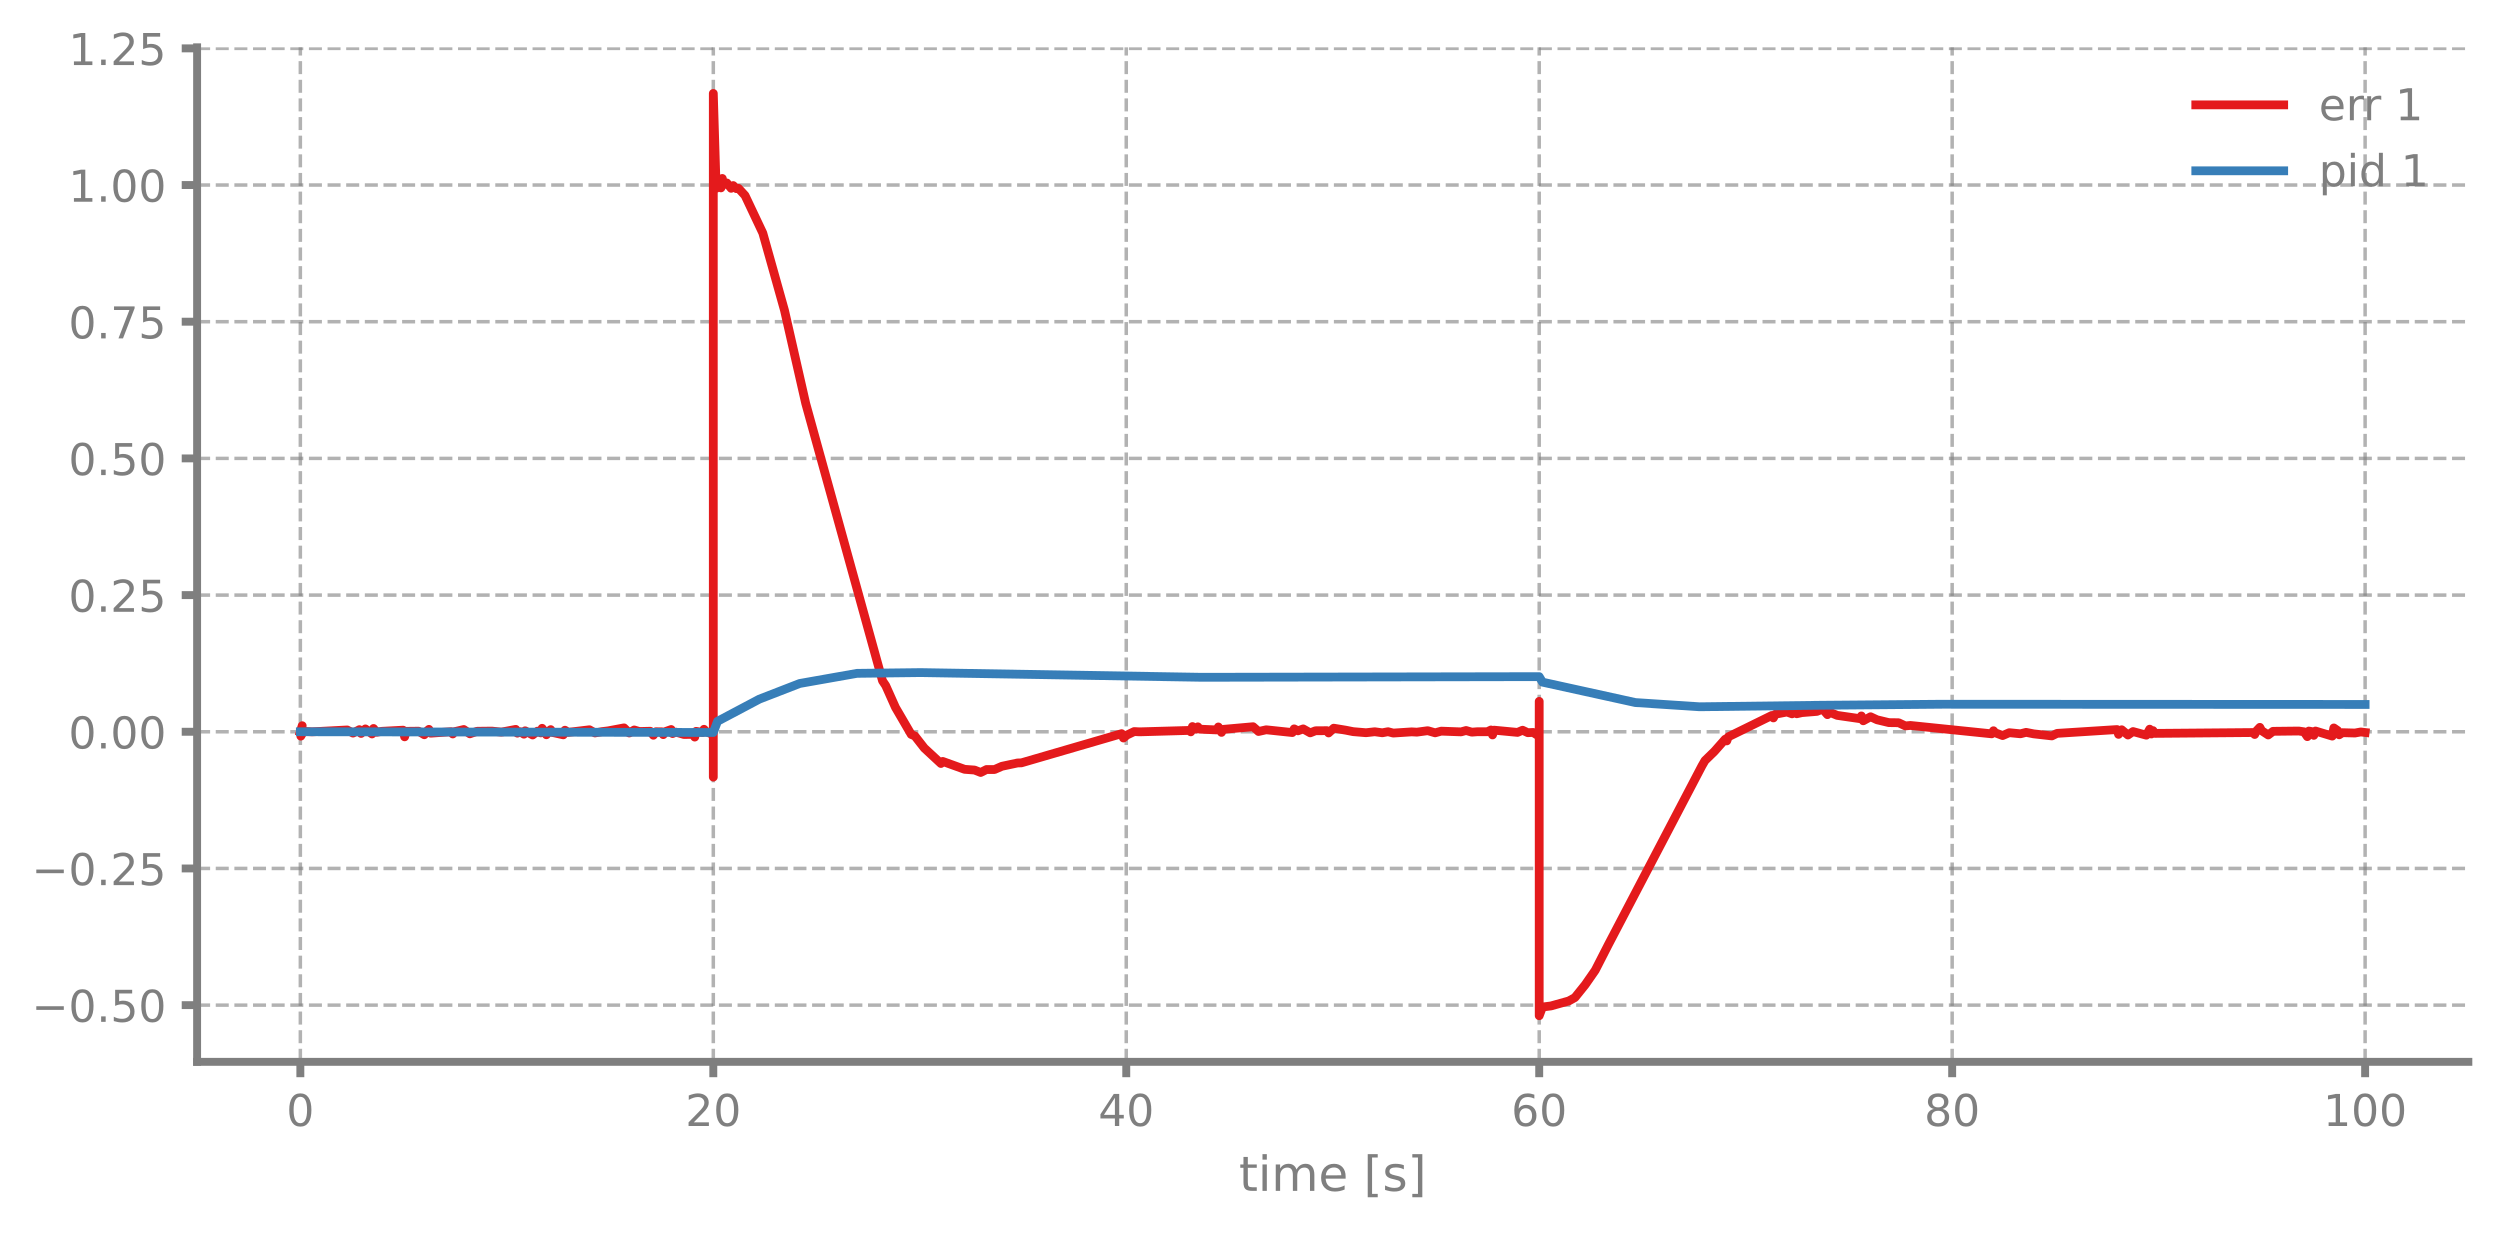
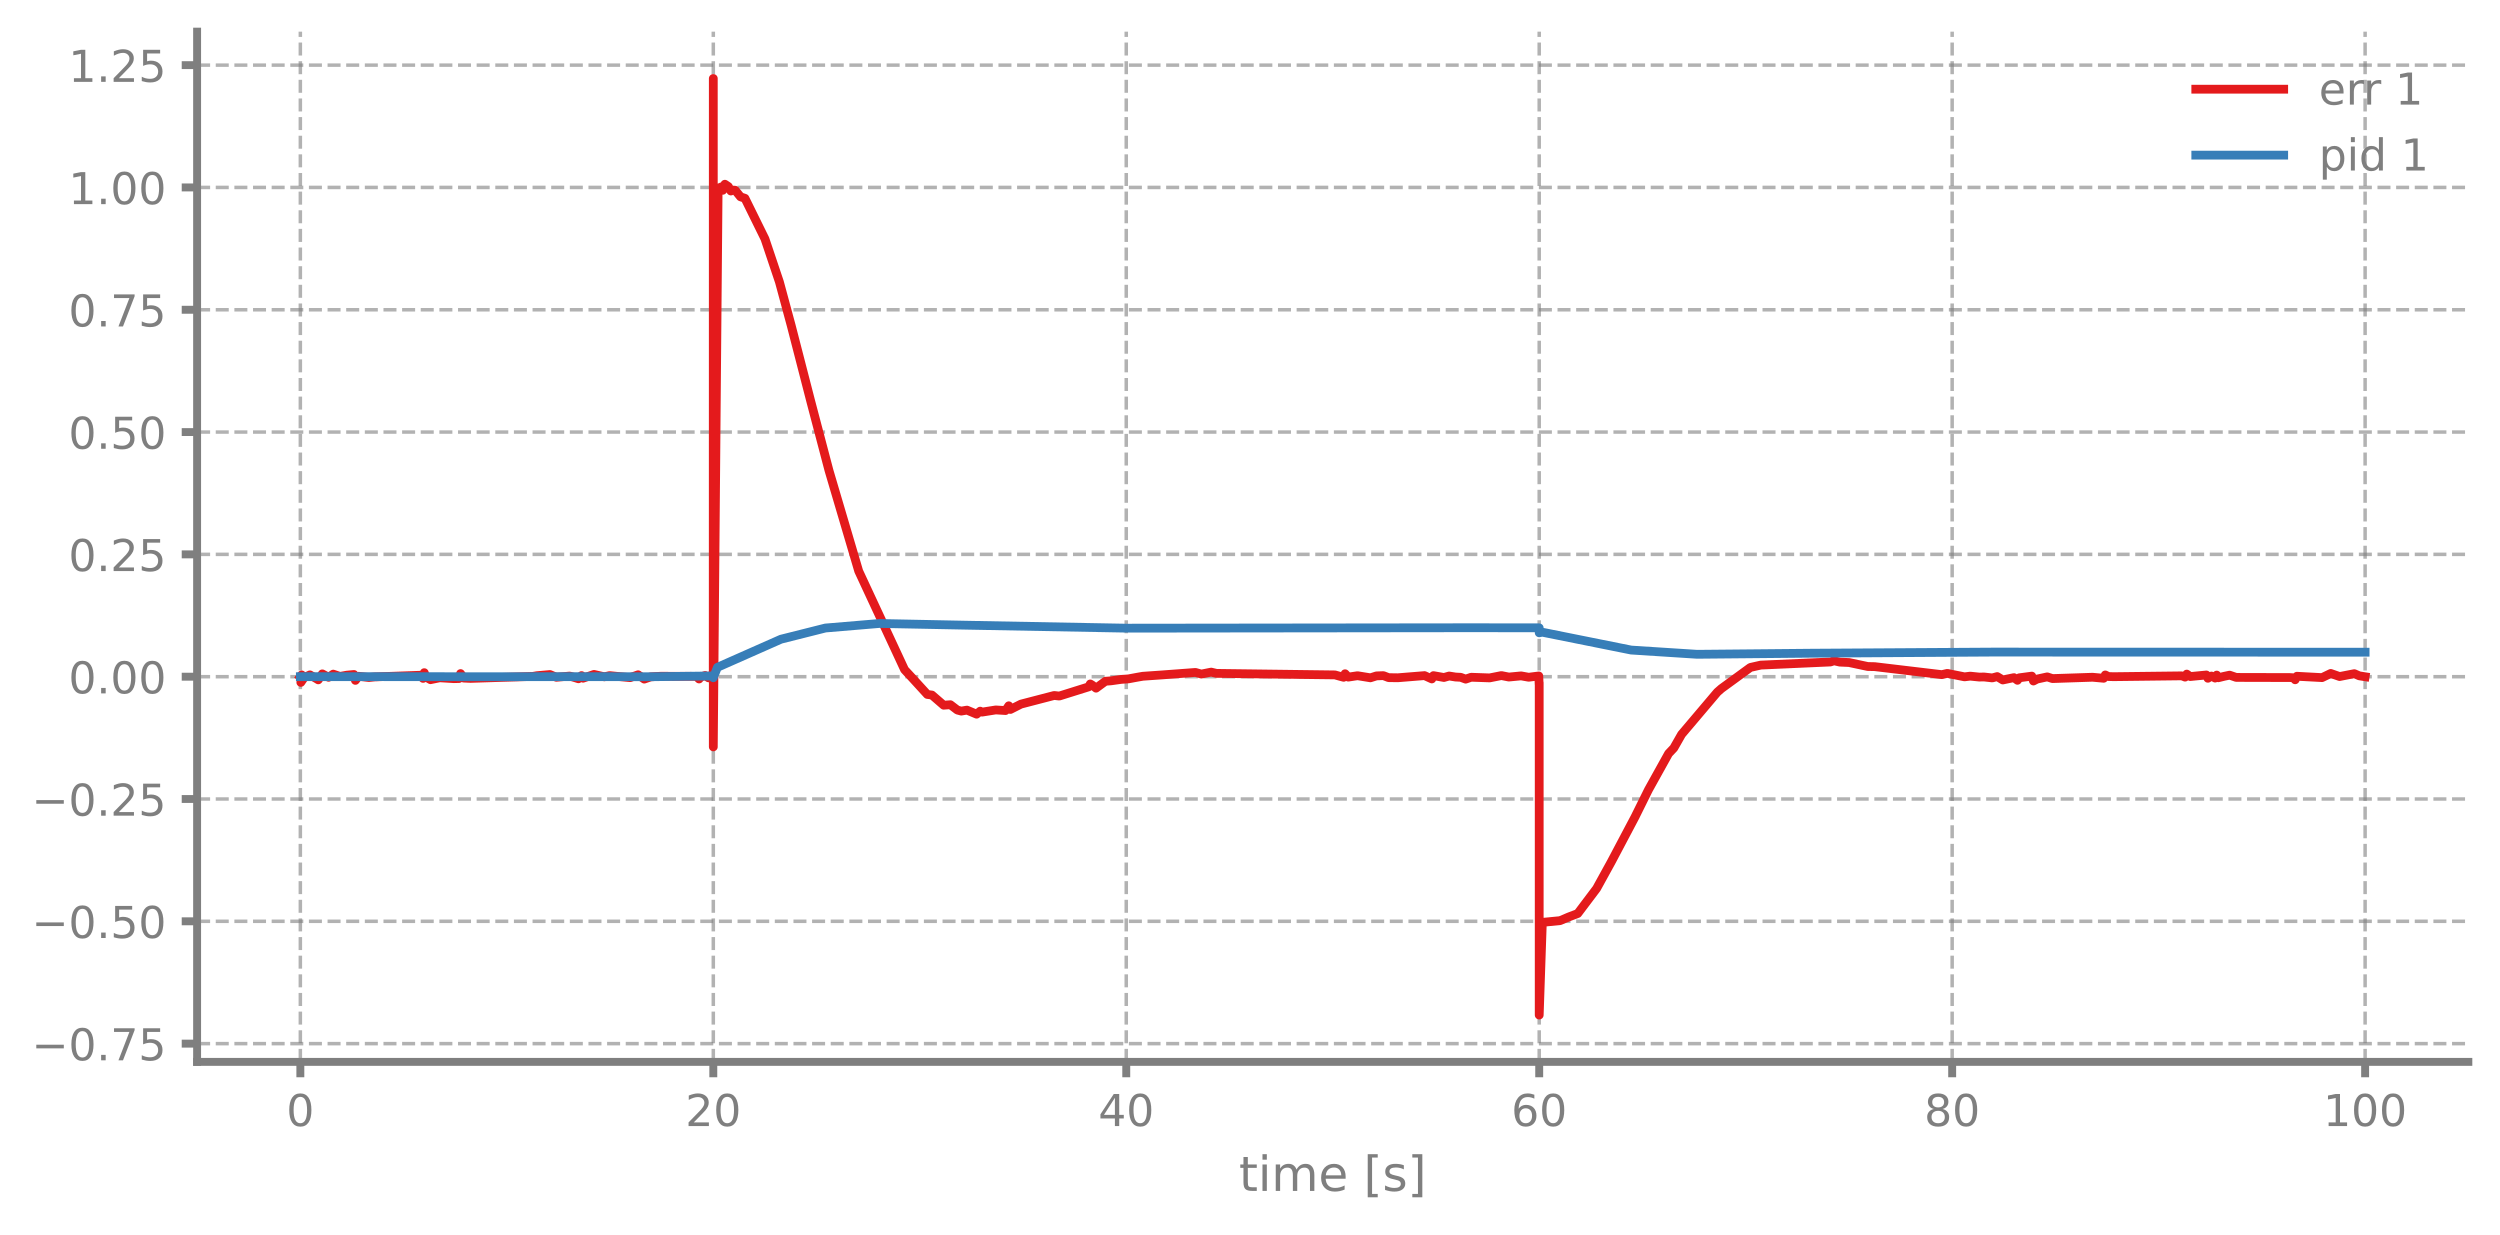
- <svg xmlns="http://www.w3.org/2000/svg" xmlns:xlink="http://www.w3.org/1999/xlink" width="568.8pt" height="280.791pt" viewBox="0 0 568.8 280.791" version="1.1">
+ <svg xmlns="http://www.w3.org/2000/svg" xmlns:xlink="http://www.w3.org/1999/xlink" width="568.8pt" height="280.8pt" viewBox="0 0 568.8 280.8" version="1.1">
  <defs>
    <style type="text/css">*{stroke-linejoin: round; stroke-linecap: butt}</style>
  </defs>
  <g id="figure_1">
    <g id="patch_1">
-       <path d="M 0 280.791  L 568.8 280.791  L 568.8 0  L 0 0  L 0 280.791  z " style="fill: none" />
+       <path d="M 0 280.8  L 568.8 280.8  L 568.8 0  L 0 0  L 0 280.8  z " style="fill: none" />
    </g>
    <g id="axes_1">
      <g id="patch_2">
-         <path d="M 44.845 241.59  L 561.6 241.59  L 561.6 10.764  L 44.845 10.764  L 44.845 241.59  z " style="fill: none" />
+         <path d="M 44.845 241.599  L 561.6 241.599  L 561.6 7.2  L 44.845 7.2  L 44.845 241.599  z " style="fill: none" />
      </g>
      <g id="matplotlib.axis_1">
        <g id="xtick_1">
          <g id="line2d_1">
-             <path d="M 68.334 241.59  L 68.334 10.764  " clip-path="url(#pb57ff3914c)" style="fill: none; stroke-dasharray: 2.96,1.28; stroke-dashoffset: 0; stroke: #7f7f7f; stroke-opacity: 0.6; stroke-width: 0.8" />
+             <path d="M 68.334 241.599  L 68.334 7.2  " clip-path="url(#p1603d9e257)" style="fill: none; stroke-dasharray: 2.96,1.28; stroke-dashoffset: 0; stroke: #7f7f7f; stroke-opacity: 0.6; stroke-width: 0.8" />
          </g>
          <g id="line2d_2">
            <defs>
-               <path id="mbe3abfc607" d="M 0 0  L 0 3.5  " style="stroke: #7f7f7f; stroke-width: 1.8" />
-             </defs>
-             <g>
-               <use xlink:href="#mbe3abfc607" x="68.334" y="241.59" style="fill: #7f7f7f; stroke: #7f7f7f; stroke-width: 1.8" />
+               <path id="mc2ef9168d9" d="M 0 0  L 0 3.5  " style="stroke: #7f7f7f; stroke-width: 1.8" />
+             </defs>
+             <g>
+               <use xlink:href="#mc2ef9168d9" x="68.334" y="241.599" style="fill: #7f7f7f; stroke: #7f7f7f; stroke-width: 1.8" />
            </g>
          </g>
          <g id="text_1">
-             <g style="fill: #7f7f7f" transform="translate(65.15291 256.1876) scale(0.1 -0.1)">
+             <g style="fill: #7f7f7f" transform="translate(65.15291 256.1968) scale(0.1 -0.1)">
              <defs>
                <path id="DejaVuSans-13" d="M 2034 4250  Q 1547 4250 1301 3770  Q 1056 3291 1056 2328  Q 1056 1369 1301 889  Q 1547 409 2034 409  Q 2525 409 2770 889  Q 3016 1369 3016 2328  Q 3016 3291 2770 3770  Q 2525 4250 2034 4250  z M 2034 4750  Q 2819 4750 3233 4129  Q 3647 3509 3647 2328  Q 3647 1150 3233 529  Q 2819 -91 2034 -91  Q 1250 -91 836 529  Q 422 1150 422 2328  Q 422 3509 836 4129  Q 1250 4750 2034 4750  z " transform="scale(0.015625)" />
              </defs>
              <use xlink:href="#DejaVuSans-13" />
            </g>
          </g>
        </g>
        <g id="xtick_2">
          <g id="line2d_3">
-             <path d="M 162.29 241.59  L 162.29 10.764  " clip-path="url(#pb57ff3914c)" style="fill: none; stroke-dasharray: 2.96,1.28; stroke-dashoffset: 0; stroke: #7f7f7f; stroke-opacity: 0.6; stroke-width: 0.8" />
+             <path d="M 162.29 241.599  L 162.29 7.2  " clip-path="url(#p1603d9e257)" style="fill: none; stroke-dasharray: 2.96,1.28; stroke-dashoffset: 0; stroke: #7f7f7f; stroke-opacity: 0.6; stroke-width: 0.8" />
          </g>
          <g id="line2d_4">
            <g>
-               <use xlink:href="#mbe3abfc607" x="162.29" y="241.59" style="fill: #7f7f7f; stroke: #7f7f7f; stroke-width: 1.8" />
+               <use xlink:href="#mc2ef9168d9" x="162.29" y="241.599" style="fill: #7f7f7f; stroke: #7f7f7f; stroke-width: 1.8" />
            </g>
          </g>
          <g id="text_2">
-             <g style="fill: #7f7f7f" transform="translate(155.9271 256.1876) scale(0.1 -0.1)">
+             <g style="fill: #7f7f7f" transform="translate(155.9271 256.1968) scale(0.1 -0.1)">
              <defs>
                <path id="DejaVuSans-15" d="M 1228 531  L 3431 531  L 3431 0  L 469 0  L 469 531  Q 828 903 1448 1529  Q 2069 2156 2228 2338  Q 2531 2678 2651 2914  Q 2772 3150 2772 3378  Q 2772 3750 2511 3984  Q 2250 4219 1831 4219  Q 1534 4219 1204 4116  Q 875 4013 500 3803  L 500 4441  Q 881 4594 1212 4672  Q 1544 4750 1819 4750  Q 2544 4750 2975 4387  Q 3406 4025 3406 3419  Q 3406 3131 3298 2873  Q 3191 2616 2906 2266  Q 2828 2175 2409 1742  Q 1991 1309 1228 531  z " transform="scale(0.015625)" />
              </defs>
              <use xlink:href="#DejaVuSans-15" />
              <use xlink:href="#DejaVuSans-13" transform="translate(63.625 0)" />
            </g>
          </g>
        </g>
        <g id="xtick_3">
          <g id="line2d_5">
-             <path d="M 256.245 241.59  L 256.245 10.764  " clip-path="url(#pb57ff3914c)" style="fill: none; stroke-dasharray: 2.96,1.28; stroke-dashoffset: 0; stroke: #7f7f7f; stroke-opacity: 0.6; stroke-width: 0.8" />
+             <path d="M 256.245 241.599  L 256.245 7.2  " clip-path="url(#p1603d9e257)" style="fill: none; stroke-dasharray: 2.96,1.28; stroke-dashoffset: 0; stroke: #7f7f7f; stroke-opacity: 0.6; stroke-width: 0.8" />
          </g>
          <g id="line2d_6">
            <g>
-               <use xlink:href="#mbe3abfc607" x="256.245" y="241.59" style="fill: #7f7f7f; stroke: #7f7f7f; stroke-width: 1.8" />
+               <use xlink:href="#mc2ef9168d9" x="256.245" y="241.599" style="fill: #7f7f7f; stroke: #7f7f7f; stroke-width: 1.8" />
            </g>
          </g>
          <g id="text_3">
-             <g style="fill: #7f7f7f" transform="translate(249.8825 256.1876) scale(0.1 -0.1)">
+             <g style="fill: #7f7f7f" transform="translate(249.8825 256.1968) scale(0.1 -0.1)">
              <defs>
                <path id="DejaVuSans-17" d="M 2419 4116  L 825 1625  L 2419 1625  L 2419 4116  z M 2253 4666  L 3047 4666  L 3047 1625  L 3713 1625  L 3713 1100  L 3047 1100  L 3047 0  L 2419 0  L 2419 1100  L 313 1100  L 313 1709  L 2253 4666  z " transform="scale(0.015625)" />
              </defs>
              <use xlink:href="#DejaVuSans-17" />
              <use xlink:href="#DejaVuSans-13" transform="translate(63.625 0)" />
            </g>
          </g>
        </g>
        <g id="xtick_4">
          <g id="line2d_7">
-             <path d="M 350.2 241.59  L 350.2 10.764  " clip-path="url(#pb57ff3914c)" style="fill: none; stroke-dasharray: 2.96,1.28; stroke-dashoffset: 0; stroke: #7f7f7f; stroke-opacity: 0.6; stroke-width: 0.8" />
+             <path d="M 350.2 241.599  L 350.2 7.2  " clip-path="url(#p1603d9e257)" style="fill: none; stroke-dasharray: 2.96,1.28; stroke-dashoffset: 0; stroke: #7f7f7f; stroke-opacity: 0.6; stroke-width: 0.8" />
          </g>
          <g id="line2d_8">
            <g>
-               <use xlink:href="#mbe3abfc607" x="350.2" y="241.59" style="fill: #7f7f7f; stroke: #7f7f7f; stroke-width: 1.8" />
+               <use xlink:href="#mc2ef9168d9" x="350.2" y="241.599" style="fill: #7f7f7f; stroke: #7f7f7f; stroke-width: 1.8" />
            </g>
          </g>
          <g id="text_4">
-             <g style="fill: #7f7f7f" transform="translate(343.8379 256.1876) scale(0.1 -0.1)">
+             <g style="fill: #7f7f7f" transform="translate(343.8379 256.1968) scale(0.1 -0.1)">
              <defs>
                <path id="DejaVuSans-19" d="M 2113 2584  Q 1688 2584 1439 2293  Q 1191 2003 1191 1497  Q 1191 994 1439 701  Q 1688 409 2113 409  Q 2538 409 2786 701  Q 3034 994 3034 1497  Q 3034 2003 2786 2293  Q 2538 2584 2113 2584  z M 3366 4563  L 3366 3988  Q 3128 4100 2886 4159  Q 2644 4219 2406 4219  Q 1781 4219 1451 3797  Q 1122 3375 1075 2522  Q 1259 2794 1537 2939  Q 1816 3084 2150 3084  Q 2853 3084 3261 2657  Q 3669 2231 3669 1497  Q 3669 778 3244 343  Q 2819 -91 2113 -91  Q 1303 -91 875 529  Q 447 1150 447 2328  Q 447 3434 972 4092  Q 1497 4750 2381 4750  Q 2619 4750 2861 4703  Q 3103 4656 3366 4563  z " transform="scale(0.015625)" />
              </defs>
              <use xlink:href="#DejaVuSans-19" />
              <use xlink:href="#DejaVuSans-13" transform="translate(63.625 0)" />
            </g>
          </g>
        </g>
        <g id="xtick_5">
          <g id="line2d_9">
-             <path d="M 444.156 241.59  L 444.156 10.764  " clip-path="url(#pb57ff3914c)" style="fill: none; stroke-dasharray: 2.96,1.28; stroke-dashoffset: 0; stroke: #7f7f7f; stroke-opacity: 0.6; stroke-width: 0.8" />
+             <path d="M 444.156 241.599  L 444.156 7.2  " clip-path="url(#p1603d9e257)" style="fill: none; stroke-dasharray: 2.96,1.28; stroke-dashoffset: 0; stroke: #7f7f7f; stroke-opacity: 0.6; stroke-width: 0.8" />
          </g>
          <g id="line2d_10">
            <g>
-               <use xlink:href="#mbe3abfc607" x="444.156" y="241.59" style="fill: #7f7f7f; stroke: #7f7f7f; stroke-width: 1.8" />
+               <use xlink:href="#mc2ef9168d9" x="444.156" y="241.599" style="fill: #7f7f7f; stroke: #7f7f7f; stroke-width: 1.8" />
            </g>
          </g>
          <g id="text_5">
-             <g style="fill: #7f7f7f" transform="translate(437.7933 256.1876) scale(0.1 -0.1)">
+             <g style="fill: #7f7f7f" transform="translate(437.7933 256.1968) scale(0.1 -0.1)">
              <defs>
                <path id="DejaVuSans-1b" d="M 2034 2216  Q 1584 2216 1326 1975  Q 1069 1734 1069 1313  Q 1069 891 1326 650  Q 1584 409 2034 409  Q 2484 409 2743 651  Q 3003 894 3003 1313  Q 3003 1734 2745 1975  Q 2488 2216 2034 2216  z M 1403 2484  Q 997 2584 770 2862  Q 544 3141 544 3541  Q 544 4100 942 4425  Q 1341 4750 2034 4750  Q 2731 4750 3128 4425  Q 3525 4100 3525 3541  Q 3525 3141 3298 2862  Q 3072 2584 2669 2484  Q 3125 2378 3379 2068  Q 3634 1759 3634 1313  Q 3634 634 3220 271  Q 2806 -91 2034 -91  Q 1263 -91 848 271  Q 434 634 434 1313  Q 434 1759 690 2068  Q 947 2378 1403 2484  z M 1172 3481  Q 1172 3119 1398 2916  Q 1625 2713 2034 2713  Q 2441 2713 2670 2916  Q 2900 3119 2900 3481  Q 2900 3844 2670 4047  Q 2441 4250 2034 4250  Q 1625 4250 1398 4047  Q 1172 3844 1172 3481  z " transform="scale(0.015625)" />
              </defs>
              <use xlink:href="#DejaVuSans-1b" />
              <use xlink:href="#DejaVuSans-13" transform="translate(63.625 0)" />
            </g>
          </g>
        </g>
        <g id="xtick_6">
          <g id="line2d_11">
-             <path d="M 538.111 241.59  L 538.111 10.764  " clip-path="url(#pb57ff3914c)" style="fill: none; stroke-dasharray: 2.96,1.28; stroke-dashoffset: 0; stroke: #7f7f7f; stroke-opacity: 0.6; stroke-width: 0.8" />
+             <path d="M 538.111 241.599  L 538.111 7.2  " clip-path="url(#p1603d9e257)" style="fill: none; stroke-dasharray: 2.96,1.28; stroke-dashoffset: 0; stroke: #7f7f7f; stroke-opacity: 0.6; stroke-width: 0.8" />
          </g>
          <g id="line2d_12">
            <g>
-               <use xlink:href="#mbe3abfc607" x="538.111" y="241.59" style="fill: #7f7f7f; stroke: #7f7f7f; stroke-width: 1.8" />
+               <use xlink:href="#mc2ef9168d9" x="538.111" y="241.599" style="fill: #7f7f7f; stroke: #7f7f7f; stroke-width: 1.8" />
            </g>
          </g>
          <g id="text_6">
-             <g style="fill: #7f7f7f" transform="translate(528.5674 256.1876) scale(0.1 -0.1)">
+             <g style="fill: #7f7f7f" transform="translate(528.5674 256.1968) scale(0.1 -0.1)">
              <defs>
                <path id="DejaVuSans-14" d="M 794 531  L 1825 531  L 1825 4091  L 703 3866  L 703 4441  L 1819 4666  L 2450 4666  L 2450 531  L 3481 531  L 3481 0  L 794 0  L 794 531  z " transform="scale(0.015625)" />
              </defs>
              <use xlink:href="#DejaVuSans-14" />
              <use xlink:href="#DejaVuSans-13" transform="translate(63.625 0)" />
              <use xlink:href="#DejaVuSans-13" transform="translate(127.25 0)" />
            </g>
          </g>
        </g>
        <g id="text_7">
-           <g style="fill: #7f7f7f" transform="translate(281.8921 270.9482) scale(0.11 -0.11)">
+           <g style="fill: #7f7f7f" transform="translate(281.8921 270.9574) scale(0.11 -0.11)">
            <defs>
              <path id="DejaVuSans-57" d="M 1172 4494  L 1172 3500  L 2356 3500  L 2356 3053  L 1172 3053  L 1172 1153  Q 1172 725 1289 603  Q 1406 481 1766 481  L 2356 481  L 2356 0  L 1766 0  Q 1100 0 847 248  Q 594 497 594 1153  L 594 3053  L 172 3053  L 172 3500  L 594 3500  L 594 4494  L 1172 4494  z " transform="scale(0.015625)" />
              <path id="DejaVuSans-4c" d="M 603 3500  L 1178 3500  L 1178 0  L 603 0  L 603 3500  z M 603 4863  L 1178 4863  L 1178 4134  L 603 4134  L 603 4863  z " transform="scale(0.015625)" />
              <path id="DejaVuSans-50" d="M 3328 2828  Q 3544 3216 3844 3400  Q 4144 3584 4550 3584  Q 5097 3584 5394 3201  Q 5691 2819 5691 2113  L 5691 0  L 5113 0  L 5113 2094  Q 5113 2597 4934 2840  Q 4756 3084 4391 3084  Q 3944 3084 3684 2787  Q 3425 2491 3425 1978  L 3425 0  L 2847 0  L 2847 2094  Q 2847 2600 2669 2842  Q 2491 3084 2119 3084  Q 1678 3084 1418 2786  Q 1159 2488 1159 1978  L 1159 0  L 581 0  L 581 3500  L 1159 3500  L 1159 2956  Q 1356 3278 1631 3431  Q 1906 3584 2284 3584  Q 2666 3584 2933 3390  Q 3200 3197 3328 2828  z " transform="scale(0.015625)" />
              <path id="DejaVuSans-48" d="M 3597 1894  L 3597 1613  L 953 1613  Q 991 1019 1311 708  Q 1631 397 2203 397  Q 2534 397 2845 478  Q 3156 559 3463 722  L 3463 178  Q 3153 47 2828 -22  Q 2503 -91 2169 -91  Q 1331 -91 842 396  Q 353 884 353 1716  Q 353 2575 817 3079  Q 1281 3584 2069 3584  Q 2775 3584 3186 3129  Q 3597 2675 3597 1894  z M 3022 2063  Q 3016 2534 2758 2815  Q 2500 3097 2075 3097  Q 1594 3097 1305 2825  Q 1016 2553 972 2059  L 3022 2063  z " transform="scale(0.015625)" />
              <path id="DejaVuSans-3" transform="scale(0.015625)" />
              <path id="DejaVuSans-3e" d="M 550 4863  L 1875 4863  L 1875 4416  L 1125 4416  L 1125 -397  L 1875 -397  L 1875 -844  L 550 -844  L 550 4863  z " transform="scale(0.015625)" />
              <path id="DejaVuSans-56" d="M 2834 3397  L 2834 2853  Q 2591 2978 2328 3040  Q 2066 3103 1784 3103  Q 1356 3103 1142 2972  Q 928 2841 928 2578  Q 928 2378 1081 2264  Q 1234 2150 1697 2047  L 1894 2003  Q 2506 1872 2764 1633  Q 3022 1394 3022 966  Q 3022 478 2636 193  Q 2250 -91 1575 -91  Q 1294 -91 989 -36  Q 684 19 347 128  L 347 722  Q 666 556 975 473  Q 1284 391 1588 391  Q 1994 391 2212 530  Q 2431 669 2431 922  Q 2431 1156 2273 1281  Q 2116 1406 1581 1522  L 1381 1569  Q 847 1681 609 1914  Q 372 2147 372 2553  Q 372 3047 722 3315  Q 1072 3584 1716 3584  Q 2034 3584 2315 3537  Q 2597 3491 2834 3397  z " transform="scale(0.015625)" />
              <path id="DejaVuSans-40" d="M 1947 4863  L 1947 -844  L 622 -844  L 622 -397  L 1369 -397  L 1369 4416  L 622 4416  L 622 4863  L 1947 4863  z " transform="scale(0.015625)" />
            </defs>
            <use xlink:href="#DejaVuSans-57" />
            <use xlink:href="#DejaVuSans-4c" transform="translate(39.20312 0)" />
            <use xlink:href="#DejaVuSans-50" transform="translate(66.98438 0)" />
            <use xlink:href="#DejaVuSans-48" transform="translate(164.3906 0)" />
            <use xlink:href="#DejaVuSans-3" transform="translate(225.9219 0)" />
            <use xlink:href="#DejaVuSans-3e" transform="translate(257.7031 0)" />
            <use xlink:href="#DejaVuSans-56" transform="translate(296.7188 0)" />
            <use xlink:href="#DejaVuSans-40" transform="translate(348.8125 0)" />
          </g>
        </g>
      </g>
      <g id="matplotlib.axis_2">
        <g id="ytick_1">
          <g id="line2d_13">
-             <path d="M 44.845 228.69  L 561.6 228.69  " clip-path="url(#pb57ff3914c)" style="fill: none; stroke-dasharray: 2.96,1.28; stroke-dashoffset: 0; stroke: #7f7f7f; stroke-opacity: 0.6; stroke-width: 0.8" />
+             <path d="M 44.845 237.445  L 561.6 237.445  " clip-path="url(#p1603d9e257)" style="fill: none; stroke-dasharray: 2.96,1.28; stroke-dashoffset: 0; stroke: #7f7f7f; stroke-opacity: 0.6; stroke-width: 0.8" />
          </g>
          <g id="line2d_14">
            <defs>
-               <path id="me1e05ba08b" d="M 0 0  L -3.5 0  " style="stroke: #7f7f7f; stroke-width: 1.8" />
-             </defs>
-             <g>
-               <use xlink:href="#me1e05ba08b" x="44.845" y="228.69" style="fill: #7f7f7f; stroke: #7f7f7f; stroke-width: 1.8" />
+               <path id="me8a38784f5" d="M 0 0  L -3.5 0  " style="stroke: #7f7f7f; stroke-width: 1.8" />
+             </defs>
+             <g>
+               <use xlink:href="#me8a38784f5" x="44.845" y="237.445" style="fill: #7f7f7f; stroke: #7f7f7f; stroke-width: 1.8" />
            </g>
          </g>
          <g id="text_8">
-             <g style="fill: #7f7f7f" transform="translate(7.2 232.4886) scale(0.1 -0.1)">
+             <g style="fill: #7f7f7f" transform="translate(7.2 241.2436) scale(0.1 -0.1)">
              <defs>
                <path id="DejaVuSans-c9c" d="M 678 2272  L 4684 2272  L 4684 1741  L 678 1741  L 678 2272  z " transform="scale(0.015625)" />
                <path id="DejaVuSans-11" d="M 684 794  L 1344 794  L 1344 0  L 684 0  L 684 794  z " transform="scale(0.015625)" />
+                 <path id="DejaVuSans-1a" d="M 525 4666  L 3525 4666  L 3525 4397  L 1831 0  L 1172 0  L 2766 4134  L 525 4134  L 525 4666  z " transform="scale(0.015625)" />
                <path id="DejaVuSans-18" d="M 691 4666  L 3169 4666  L 3169 4134  L 1269 4134  L 1269 2991  Q 1406 3038 1543 3061  Q 1681 3084 1819 3084  Q 2600 3084 3056 2656  Q 3513 2228 3513 1497  Q 3513 744 3044 326  Q 2575 -91 1722 -91  Q 1428 -91 1123 -41  Q 819 9 494 109  L 494 744  Q 775 591 1075 516  Q 1375 441 1709 441  Q 2250 441 2565 725  Q 2881 1009 2881 1497  Q 2881 1984 2565 2268  Q 2250 2553 1709 2553  Q 1456 2553 1204 2497  Q 953 2441 691 2322  L 691 4666  z " transform="scale(0.015625)" />
              </defs>
+               <use xlink:href="#DejaVuSans-c9c" />
+               <use xlink:href="#DejaVuSans-13" transform="translate(83.79688 0)" />
+               <use xlink:href="#DejaVuSans-11" transform="translate(147.4219 0)" />
+               <use xlink:href="#DejaVuSans-1a" transform="translate(179.2031 0)" />
+               <use xlink:href="#DejaVuSans-18" transform="translate(242.8281 0)" />
+             </g>
+           </g>
+         </g>
+         <g id="ytick_2">
+           <g id="line2d_15">
+             <path d="M 44.845 209.617  L 561.6 209.617  " clip-path="url(#p1603d9e257)" style="fill: none; stroke-dasharray: 2.96,1.28; stroke-dashoffset: 0; stroke: #7f7f7f; stroke-opacity: 0.6; stroke-width: 0.8" />
+           </g>
+           <g id="line2d_16">
+             <g>
+               <use xlink:href="#me8a38784f5" x="44.845" y="209.617" style="fill: #7f7f7f; stroke: #7f7f7f; stroke-width: 1.8" />
+             </g>
+           </g>
+           <g id="text_9">
+             <g style="fill: #7f7f7f" transform="translate(7.2 213.4157) scale(0.1 -0.1)">
              <use xlink:href="#DejaVuSans-c9c" />
              <use xlink:href="#DejaVuSans-13" transform="translate(83.79688 0)" />
              <use xlink:href="#DejaVuSans-11" transform="translate(147.4219 0)" />
              <use xlink:href="#DejaVuSans-18" transform="translate(179.2031 0)" />
              <use xlink:href="#DejaVuSans-13" transform="translate(242.8281 0)" />
            </g>
          </g>
        </g>
-         <g id="ytick_2">
-           <g id="line2d_15">
-             <path d="M 44.845 197.591  L 561.6 197.591  " clip-path="url(#pb57ff3914c)" style="fill: none; stroke-dasharray: 2.96,1.28; stroke-dashoffset: 0; stroke: #7f7f7f; stroke-opacity: 0.6; stroke-width: 0.8" />
-           </g>
-           <g id="line2d_16">
-             <g>
-               <use xlink:href="#me1e05ba08b" x="44.845" y="197.591" style="fill: #7f7f7f; stroke: #7f7f7f; stroke-width: 1.8" />
-             </g>
-           </g>
-           <g id="text_9">
-             <g style="fill: #7f7f7f" transform="translate(7.2 201.3899) scale(0.1 -0.1)">
+         <g id="ytick_3">
+           <g id="line2d_17">
+             <path d="M 44.845 181.789  L 561.6 181.789  " clip-path="url(#p1603d9e257)" style="fill: none; stroke-dasharray: 2.96,1.28; stroke-dashoffset: 0; stroke: #7f7f7f; stroke-opacity: 0.6; stroke-width: 0.8" />
+           </g>
+           <g id="line2d_18">
+             <g>
+               <use xlink:href="#me8a38784f5" x="44.845" y="181.789" style="fill: #7f7f7f; stroke: #7f7f7f; stroke-width: 1.8" />
+             </g>
+           </g>
+           <g id="text_10">
+             <g style="fill: #7f7f7f" transform="translate(7.2 185.5878) scale(0.1 -0.1)">
              <use xlink:href="#DejaVuSans-c9c" />
              <use xlink:href="#DejaVuSans-13" transform="translate(83.79688 0)" />
              <use xlink:href="#DejaVuSans-11" transform="translate(147.4219 0)" />
              <use xlink:href="#DejaVuSans-15" transform="translate(179.2031 0)" />
              <use xlink:href="#DejaVuSans-18" transform="translate(242.8281 0)" />
            </g>
          </g>
        </g>
-         <g id="ytick_3">
-           <g id="line2d_17">
-             <path d="M 44.845 166.492  L 561.6 166.492  " clip-path="url(#pb57ff3914c)" style="fill: none; stroke-dasharray: 2.96,1.28; stroke-dashoffset: 0; stroke: #7f7f7f; stroke-opacity: 0.6; stroke-width: 0.8" />
-           </g>
-           <g id="line2d_18">
-             <g>
-               <use xlink:href="#me1e05ba08b" x="44.845" y="166.492" style="fill: #7f7f7f; stroke: #7f7f7f; stroke-width: 1.8" />
-             </g>
-           </g>
-           <g id="text_10">
-             <g style="fill: #7f7f7f" transform="translate(15.57969 170.2912) scale(0.1 -0.1)">
+         <g id="ytick_4">
+           <g id="line2d_19">
+             <path d="M 44.845 153.961  L 561.6 153.961  " clip-path="url(#p1603d9e257)" style="fill: none; stroke-dasharray: 2.96,1.28; stroke-dashoffset: 0; stroke: #7f7f7f; stroke-opacity: 0.6; stroke-width: 0.8" />
+           </g>
+           <g id="line2d_20">
+             <g>
+               <use xlink:href="#me8a38784f5" x="44.845" y="153.961" style="fill: #7f7f7f; stroke: #7f7f7f; stroke-width: 1.8" />
+             </g>
+           </g>
+           <g id="text_11">
+             <g style="fill: #7f7f7f" transform="translate(15.57969 157.7598) scale(0.1 -0.1)">
              <use xlink:href="#DejaVuSans-13" />
              <use xlink:href="#DejaVuSans-11" transform="translate(63.625 0)" />
              <use xlink:href="#DejaVuSans-13" transform="translate(95.40625 0)" />
              <use xlink:href="#DejaVuSans-13" transform="translate(159.0312 0)" />
            </g>
          </g>
        </g>
-         <g id="ytick_4">
-           <g id="line2d_19">
-             <path d="M 44.845 135.394  L 561.6 135.394  " clip-path="url(#pb57ff3914c)" style="fill: none; stroke-dasharray: 2.96,1.28; stroke-dashoffset: 0; stroke: #7f7f7f; stroke-opacity: 0.6; stroke-width: 0.8" />
-           </g>
-           <g id="line2d_20">
-             <g>
-               <use xlink:href="#me1e05ba08b" x="44.845" y="135.394" style="fill: #7f7f7f; stroke: #7f7f7f; stroke-width: 1.8" />
-             </g>
-           </g>
-           <g id="text_11">
-             <g style="fill: #7f7f7f" transform="translate(15.57969 139.1925) scale(0.1 -0.1)">
+         <g id="ytick_5">
+           <g id="line2d_21">
+             <path d="M 44.845 126.133  L 561.6 126.133  " clip-path="url(#p1603d9e257)" style="fill: none; stroke-dasharray: 2.96,1.28; stroke-dashoffset: 0; stroke: #7f7f7f; stroke-opacity: 0.6; stroke-width: 0.8" />
+           </g>
+           <g id="line2d_22">
+             <g>
+               <use xlink:href="#me8a38784f5" x="44.845" y="126.133" style="fill: #7f7f7f; stroke: #7f7f7f; stroke-width: 1.8" />
+             </g>
+           </g>
+           <g id="text_12">
+             <g style="fill: #7f7f7f" transform="translate(15.57969 129.9319) scale(0.1 -0.1)">
              <use xlink:href="#DejaVuSans-13" />
              <use xlink:href="#DejaVuSans-11" transform="translate(63.625 0)" />
              <use xlink:href="#DejaVuSans-15" transform="translate(95.40625 0)" />
              <use xlink:href="#DejaVuSans-18" transform="translate(159.0312 0)" />
            </g>
          </g>
        </g>
-         <g id="ytick_5">
-           <g id="line2d_21">
-             <path d="M 44.845 104.295  L 561.6 104.295  " clip-path="url(#pb57ff3914c)" style="fill: none; stroke-dasharray: 2.96,1.28; stroke-dashoffset: 0; stroke: #7f7f7f; stroke-opacity: 0.6; stroke-width: 0.8" />
-           </g>
-           <g id="line2d_22">
-             <g>
-               <use xlink:href="#me1e05ba08b" x="44.845" y="104.295" style="fill: #7f7f7f; stroke: #7f7f7f; stroke-width: 1.8" />
-             </g>
-           </g>
-           <g id="text_12">
-             <g style="fill: #7f7f7f" transform="translate(15.57969 108.0938) scale(0.1 -0.1)">
+         <g id="ytick_6">
+           <g id="line2d_23">
+             <path d="M 44.845 98.305  L 561.6 98.305  " clip-path="url(#p1603d9e257)" style="fill: none; stroke-dasharray: 2.96,1.28; stroke-dashoffset: 0; stroke: #7f7f7f; stroke-opacity: 0.6; stroke-width: 0.8" />
+           </g>
+           <g id="line2d_24">
+             <g>
+               <use xlink:href="#me8a38784f5" x="44.845" y="98.305" style="fill: #7f7f7f; stroke: #7f7f7f; stroke-width: 1.8" />
+             </g>
+           </g>
+           <g id="text_13">
+             <g style="fill: #7f7f7f" transform="translate(15.57969 102.1039) scale(0.1 -0.1)">
              <use xlink:href="#DejaVuSans-13" />
              <use xlink:href="#DejaVuSans-11" transform="translate(63.625 0)" />
              <use xlink:href="#DejaVuSans-18" transform="translate(95.40625 0)" />
              <use xlink:href="#DejaVuSans-13" transform="translate(159.0312 0)" />
            </g>
          </g>
        </g>
-         <g id="ytick_6">
-           <g id="line2d_23">
-             <path d="M 44.845 73.196  L 561.6 73.196  " clip-path="url(#pb57ff3914c)" style="fill: none; stroke-dasharray: 2.96,1.28; stroke-dashoffset: 0; stroke: #7f7f7f; stroke-opacity: 0.6; stroke-width: 0.8" />
-           </g>
-           <g id="line2d_24">
-             <g>
-               <use xlink:href="#me1e05ba08b" x="44.845" y="73.196" style="fill: #7f7f7f; stroke: #7f7f7f; stroke-width: 1.8" />
-             </g>
-           </g>
-           <g id="text_13">
-             <g style="fill: #7f7f7f" transform="translate(15.57969 76.99508) scale(0.1 -0.1)">
-               <defs>
-                 <path id="DejaVuSans-1a" d="M 525 4666  L 3525 4666  L 3525 4397  L 1831 0  L 1172 0  L 2766 4134  L 525 4134  L 525 4666  z " transform="scale(0.015625)" />
-               </defs>
+         <g id="ytick_7">
+           <g id="line2d_25">
+             <path d="M 44.845 70.477  L 561.6 70.477  " clip-path="url(#p1603d9e257)" style="fill: none; stroke-dasharray: 2.96,1.28; stroke-dashoffset: 0; stroke: #7f7f7f; stroke-opacity: 0.6; stroke-width: 0.8" />
+           </g>
+           <g id="line2d_26">
+             <g>
+               <use xlink:href="#me8a38784f5" x="44.845" y="70.477" style="fill: #7f7f7f; stroke: #7f7f7f; stroke-width: 1.8" />
+             </g>
+           </g>
+           <g id="text_14">
+             <g style="fill: #7f7f7f" transform="translate(15.57969 74.27599) scale(0.1 -0.1)">
              <use xlink:href="#DejaVuSans-13" />
              <use xlink:href="#DejaVuSans-11" transform="translate(63.625 0)" />
              <use xlink:href="#DejaVuSans-1a" transform="translate(95.40625 0)" />
              <use xlink:href="#DejaVuSans-18" transform="translate(159.0312 0)" />
            </g>
          </g>
        </g>
-         <g id="ytick_7">
-           <g id="line2d_25">
-             <path d="M 44.845 42.098  L 561.6 42.098  " clip-path="url(#pb57ff3914c)" style="fill: none; stroke-dasharray: 2.96,1.28; stroke-dashoffset: 0; stroke: #7f7f7f; stroke-opacity: 0.6; stroke-width: 0.8" />
-           </g>
-           <g id="line2d_26">
-             <g>
-               <use xlink:href="#me1e05ba08b" x="44.845" y="42.098" style="fill: #7f7f7f; stroke: #7f7f7f; stroke-width: 1.8" />
-             </g>
-           </g>
-           <g id="text_14">
-             <g style="fill: #7f7f7f" transform="translate(15.57969 45.89637) scale(0.1 -0.1)">
+         <g id="ytick_8">
+           <g id="line2d_27">
+             <path d="M 44.845 42.649  L 561.6 42.649  " clip-path="url(#p1603d9e257)" style="fill: none; stroke-dasharray: 2.96,1.28; stroke-dashoffset: 0; stroke: #7f7f7f; stroke-opacity: 0.6; stroke-width: 0.8" />
+           </g>
+           <g id="line2d_28">
+             <g>
+               <use xlink:href="#me8a38784f5" x="44.845" y="42.649" style="fill: #7f7f7f; stroke: #7f7f7f; stroke-width: 1.8" />
+             </g>
+           </g>
+           <g id="text_15">
+             <g style="fill: #7f7f7f" transform="translate(15.57969 46.44805) scale(0.1 -0.1)">
              <use xlink:href="#DejaVuSans-14" />
              <use xlink:href="#DejaVuSans-11" transform="translate(63.625 0)" />
              <use xlink:href="#DejaVuSans-13" transform="translate(95.40625 0)" />
              <use xlink:href="#DejaVuSans-13" transform="translate(159.0312 0)" />
            </g>
          </g>
        </g>
-         <g id="ytick_8">
-           <g id="line2d_27">
-             <path d="M 44.845 10.999  L 561.6 10.999  " clip-path="url(#pb57ff3914c)" style="fill: none; stroke-dasharray: 2.96,1.28; stroke-dashoffset: 0; stroke: #7f7f7f; stroke-opacity: 0.6; stroke-width: 0.8" />
-           </g>
-           <g id="line2d_28">
-             <g>
-               <use xlink:href="#me1e05ba08b" x="44.845" y="10.999" style="fill: #7f7f7f; stroke: #7f7f7f; stroke-width: 1.8" />
-             </g>
-           </g>
-           <g id="text_15">
-             <g style="fill: #7f7f7f" transform="translate(15.57969 14.79766) scale(0.1 -0.1)">
+         <g id="ytick_9">
+           <g id="line2d_29">
+             <path d="M 44.845 14.821  L 561.6 14.821  " clip-path="url(#p1603d9e257)" style="fill: none; stroke-dasharray: 2.96,1.28; stroke-dashoffset: 0; stroke: #7f7f7f; stroke-opacity: 0.6; stroke-width: 0.8" />
+           </g>
+           <g id="line2d_30">
+             <g>
+               <use xlink:href="#me8a38784f5" x="44.845" y="14.821" style="fill: #7f7f7f; stroke: #7f7f7f; stroke-width: 1.8" />
+             </g>
+           </g>
+           <g id="text_16">
+             <g style="fill: #7f7f7f" transform="translate(15.57969 18.62011) scale(0.1 -0.1)">
              <use xlink:href="#DejaVuSans-14" />
              <use xlink:href="#DejaVuSans-11" transform="translate(63.625 0)" />
              <use xlink:href="#DejaVuSans-15" transform="translate(95.40625 0)" />
              <use xlink:href="#DejaVuSans-18" transform="translate(159.0312 0)" />
            </g>
          </g>
        </g>
      </g>
-       <g id="line2d_29">
-         <path d="M 68.334 166.492  L 68.754 165.114  L 68.445 167.484  L 69.059 166.392  L 70.989 166.507  L 78.995 166.079  L 80.316 166.798  L 81.765 166.012  L 82.16 166.873  L 82.543 166.411  L 83.133 165.842  L 83.463 166.086  L 84.642 166.988  L 84.985 165.744  L 85.692 166.604  L 86.867 166.392  L 91.711 166.129  L 92.061 167.643  L 92.412 166.393  L 95.227 166.36  L 96.539 167.166  L 96.862 166.569  L 97.591 165.947  L 97.992 166.817  L 102.651 166.474  L 103.017 166.989  L 103.348 166.493  L 105.525 165.978  L 106.906 166.957  L 108.553 166.381  L 111.905 166.34  L 114.062 166.573  L 117.338 165.948  L 117.712 166.804  L 118.389 166.495  L 119.204 167.041  L 119.477 166.273  L 121.183 167.222  L 122.287 166.353  L 123.033 166.748  L 123.344 165.704  L 124.017 166.633  L 124.312 167.17  L 124.946 166.31  L 125.298 166.007  L 125.667 166.635  L 128.16 167.192  L 128.543 166.138  L 129.253 166.632  L 130.462 166.48  L 134.108 166.036  L 135.366 166.759  L 137.005 166.454  L 138.384 166.283  L 141.976 165.605  L 143.168 166.769  L 144.297 166.079  L 145.471 166.434  L 147.939 166.374  L 148.657 167.284  L 149.229 166.486  L 150.614 166.502  L 150.912 167.141  L 151.189 166.521  L 152.703 165.98  L 153.025 166.897  L 153.777 166.571  L 155.629 167.114  L 157.738 167.071  L 158.068 167.701  L 158.372 166.396  L 159.802 166.649  L 160.175 165.929  L 160.551 166.358  L 161.648 166.913  L 162.035 166.233  L 162.283 167.173  L 162.29 176.801  L 162.29 21.256  L 162.938 42.866  L 163.412 41.405  L 163.88 41.774  L 164.03 42.746  L 164.339 40.603  L 164.689 42.023  L 165.369 41.624  L 166.35 42.843  L 166.589 42.669  L 166.824 42.223  L 167.547 42.921  L 168.026 42.857  L 169.509 44.471  L 173.552 53.023  L 176.478 63.436  L 178.48 70.577  L 183.313 91.778  L 200.789 154.902  L 201.52 155.995  L 203.736 160.949  L 207.319 167.098  L 208.145 167.445  L 210.301 170.203  L 214.083 173.711  L 214.487 173.24  L 219.471 175.036  L 221.729 175.202  L 223.124 175.753  L 224.466 175.076  L 226.255 175.088  L 227.949 174.347  L 231.497 173.592  L 232.397 173.562  L 255.191 166.924  L 255.605 167.909  L 256.392 167.243  L 258.052 166.445  L 259.294 166.507  L 270.508 166.188  L 270.925 166.511  L 271.306 165.307  L 272.1 165.89  L 272.537 165.369  L 272.98 165.9  L 276.798 166.068  L 277.201 165.4  L 277.567 166.129  L 277.917 166.634  L 278.295 165.948  L 285.102 165.343  L 286.342 166.43  L 288.088 166.041  L 294.032 166.671  L 294.448 165.833  L 295.313 166.278  L 296.502 165.838  L 298.098 166.74  L 299.301 166.264  L 301.909 166.242  L 302.282 166.76  L 303.453 165.677  L 306.212 166.135  L 307.865 166.463  L 310.798 166.709  L 312.779 166.488  L 314.504 166.723  L 315.801 166.48  L 316.994 166.788  L 321.196 166.514  L 322.36 166.579  L 324.846 166.247  L 326.521 166.733  L 327.911 166.35  L 332.41 166.516  L 333.565 166.204  L 334.855 166.578  L 336.097 166.486  L 338.371 166.49  L 339.229 166.087  L 339.58 167.209  L 339.938 166.128  L 345.268 166.635  L 346.416 166.141  L 347.606 166.703  L 348.808 166.642  L 350.19 167.539  L 350.2 159.574  L 350.201 231.098  L 350.948 229.114  L 352.873 228.872  L 356.92 227.741  L 358.315 226.973  L 360.661 224.055  L 362.952 220.756  L 365.965 214.868  L 387.216 174.265  L 387.914 173.053  L 390.043 170.977  L 392.515 168.189  L 392.879 168.567  L 393.22 167.648  L 403.114 162.786  L 403.485 163.342  L 403.897 162.509  L 406.563 161.995  L 407.726 162.411  L 408.081 161.549  L 408.799 162.392  L 409.974 162.132  L 413.396 161.856  L 414.689 161.326  L 415.78 162.598  L 416.157 161.996  L 417.991 162.762  L 423.13 163.504  L 423.502 162.891  L 423.928 163.994  L 425.591 163.077  L 427.071 163.766  L 429.752 164.408  L 431.975 164.437  L 433.51 165.16  L 434.656 165.055  L 453.151 166.961  L 453.556 166.259  L 453.94 166.716  L 455.636 167.354  L 457.145 166.702  L 459.692 166.953  L 460.978 166.626  L 462.697 166.967  L 466.839 167.435  L 468.012 166.858  L 481.663 165.987  L 482.013 167.081  L 482.725 166.037  L 484.148 167.231  L 485.307 166.445  L 488.339 167.269  L 489.101 165.902  L 489.491 166.998  L 489.854 166.23  L 490.271 166.86  L 512.583 166.667  L 512.987 167.108  L 513.387 166.301  L 514.158 165.486  L 514.555 166.235  L 516.066 167.222  L 517.157 166.392  L 523.011 166.323  L 524.219 166.502  L 524.966 167.597  L 525.31 166.328  L 526.069 166.471  L 526.439 167.306  L 526.817 166.322  L 530.629 167.478  L 530.994 165.621  L 531.858 166.217  L 532.213 167.181  L 532.958 166.7  L 535.801 166.778  L 537.113 166.537  L 538.111 166.655  L 538.111 166.655  " clip-path="url(#pb57ff3914c)" style="fill: none; stroke: #e41a1c; stroke-width: 2; stroke-linecap: square" />
-       </g>
-       <g id="line2d_30">
-         <path d="M 68.334 166.492  L 71.541 166.491  L 162.29 166.655  L 163.256 164.104  L 172.77 159.066  L 181.945 155.506  L 194.982 153.2  L 209.474 153.026  L 273.435 154.098  L 350.2 153.948  L 350.948 155.199  L 372.077 159.845  L 386.681 160.804  L 414.218 160.465  L 441.958 160.227  L 538.111 160.276  L 538.111 160.276  " clip-path="url(#pb57ff3914c)" style="fill: none; stroke: #377eb8; stroke-width: 2; stroke-linecap: square" />
+       <g id="line2d_31">
+         <path d="M 68.334 153.961  L 68.632 153.559  L 68.446 155.262  L 69.176 154.195  L 70.514 153.548  L 72.126 154.498  L 72.41 154.677  L 73.335 153.32  L 74.759 154.098  L 75.816 153.38  L 77.348 153.903  L 78.911 153.615  L 80.527 153.458  L 80.861 154.8  L 81.577 153.865  L 83.941 154.154  L 85.212 154.013  L 95.477 153.639  L 96.264 154.347  L 96.532 153.046  L 96.864 154.007  L 97.946 154.639  L 100.047 154.209  L 103.263 154.406  L 104.44 154.378  L 104.789 153.253  L 105.512 154.277  L 107.065 154.348  L 121.229 153.896  L 122.175 153.732  L 125.129 153.471  L 126.586 154.096  L 129.626 153.817  L 131.609 154.434  L 132.309 153.715  L 132.658 154.304  L 135.143 153.444  L 137.499 153.988  L 138.696 153.718  L 143.368 154.181  L 145.186 153.523  L 146.583 154.51  L 148.046 153.999  L 149.08 153.929  L 150.341 153.866  L 158.44 153.889  L 159.053 154.482  L 159.316 154.081  L 160.437 153.689  L 161.188 154.214  L 161.583 153.753  L 162.277 154.996  L 162.29 17.855  L 162.29 169.931  L 163.387 42.839  L 164.219 42.486  L 164.433 43.3  L 164.929 41.919  L 165.706 42.434  L 166.286 43.455  L 166.808 43.247  L 167.274 43.286  L 168.482 44.777  L 169.494 45.117  L 174.041 54.35  L 177.333 64.154  L 180.005 74.023  L 184.495 91.423  L 188.621 107.084  L 195.373 129.938  L 205.806 152.358  L 207.813 154.53  L 210.984 158  L 212.034 158.138  L 214.708 160.448  L 216.231 160.339  L 217.818 161.55  L 218.71 161.789  L 220.005 161.566  L 222.2 162.489  L 223.015 161.803  L 223.447 162.019  L 226.559 161.526  L 228.78 161.663  L 229.514 160.584  L 229.889 161.416  L 232.292 160.2  L 239.841 158.236  L 241.014 158.364  L 247.701 156.269  L 248.057 155.616  L 248.514 155.89  L 249.37 156.571  L 251.508 155.001  L 252.82 154.898  L 255.025 154.585  L 256.741 154.457  L 258.83 154.069  L 260.014 153.864  L 264.475 153.55  L 271.999 152.99  L 273.328 153.364  L 275.558 152.919  L 276.771 153.205  L 303.728 153.555  L 304.893 153.883  L 305.71 154.098  L 306.033 153.291  L 306.755 154.058  L 308.864 153.74  L 311.8 154.215  L 313.169 153.782  L 314.746 153.72  L 315.936 154.176  L 318.015 154.207  L 324.109 153.714  L 325.767 154.47  L 326.136 153.723  L 328.53 154.142  L 329.708 153.807  L 331.172 154.039  L 332.328 154.099  L 333.471 154.517  L 334.721 154.089  L 338.924 154.235  L 341.596 153.707  L 343.294 154.043  L 346.081 153.778  L 347.811 154.086  L 350.104 153.793  L 350.187 155.741  L 350.2 155.334  L 350.201 230.945  L 350.912 209.857  L 354.945 209.464  L 356.915 208.629  L 358.971 207.845  L 363.264 202.15  L 366.59 196.107  L 371.983 185.905  L 375.07 179.671  L 379.64 171.445  L 380.825 170.193  L 382.597 167.082  L 390.731 157.476  L 391.659 156.662  L 398.248 151.856  L 400.61 151.323  L 416.46 150.614  L 417.271 150.341  L 418.605 150.645  L 420.693 150.738  L 424.958 151.643  L 426.537 151.676  L 441.809 153.495  L 443.045 153.207  L 446.969 153.994  L 448.27 153.837  L 450.265 154.043  L 451.462 154.034  L 453.279 154.238  L 454.409 153.936  L 455.675 154.706  L 458.208 154.177  L 459.014 154.779  L 459.424 154.215  L 462.273 153.832  L 462.648 154.94  L 463.468 154.506  L 465.789 154.003  L 466.973 154.391  L 476.103 154.088  L 478.627 154.319  L 478.993 153.566  L 479.713 153.924  L 480.885 153.959  L 496.406 153.769  L 497.149 154.058  L 497.536 153.37  L 498.332 153.927  L 501.994 153.572  L 502.338 154.318  L 503.162 153.815  L 503.98 154.274  L 504.35 153.598  L 504.726 154.199  L 506.021 153.88  L 507.284 153.614  L 508.786 154.126  L 520.982 154.157  L 521.796 154.207  L 522.194 154.661  L 522.595 153.864  L 528.314 154.172  L 530.29 153.221  L 532.303 153.927  L 535.656 153.27  L 536.781 153.764  L 538.111 153.974  L 538.111 153.974  " clip-path="url(#p1603d9e257)" style="fill: none; stroke: #e41a1c; stroke-width: 2; stroke-linecap: square" />
+       </g>
+       <g id="line2d_32">
+         <path d="M 68.334 153.961  L 86.739 153.948  L 111.061 153.971  L 127.861 153.955  L 148.647 153.967  L 162.289 153.785  L 162.29 154.199  L 163.232 151.828  L 177.682 145.434  L 187.803 142.886  L 200.102 141.851  L 220.005 142.249  L 256.312 142.921  L 334.721 142.823  L 350.2 142.843  L 350.201 143.977  L 350.912 143.838  L 371.125 147.9  L 386.134 148.866  L 412.156 148.619  L 453.279 148.363  L 538.111 148.39  L 538.111 148.39  " clip-path="url(#p1603d9e257)" style="fill: none; stroke: #377eb8; stroke-width: 2; stroke-linecap: square" />
      </g>
      <g id="patch_3">
-         <path d="M 44.845 241.59  L 44.845 10.764  " style="fill: none; stroke: #7f7f7f; stroke-width: 1.8; stroke-linejoin: miter; stroke-linecap: square" />
+         <path d="M 44.845 241.599  L 44.845 7.2  " style="fill: none; stroke: #7f7f7f; stroke-width: 1.8; stroke-linejoin: miter; stroke-linecap: square" />
      </g>
      <g id="patch_4">
-         <path d="M 44.845 241.59  L 561.6 241.59  " style="fill: none; stroke: #7f7f7f; stroke-width: 1.8; stroke-linejoin: miter; stroke-linecap: square" />
+         <path d="M 44.845 241.599  L 561.6 241.599  " style="fill: none; stroke: #7f7f7f; stroke-width: 1.8; stroke-linejoin: miter; stroke-linecap: square" />
      </g>
      <g id="legend_1">
-         <g id="line2d_31">
-           <path d="M 499.584 23.862  L 509.584 23.862  L 519.584 23.862  " style="fill: none; stroke: #e41a1c; stroke-width: 2; stroke-linecap: square" />
-         </g>
-         <g id="text_16">
-           <g style="fill: #7f7f7f" transform="translate(527.5844 27.3621) scale(0.1 -0.1)">
+         <g id="line2d_33">
+           <path d="M 499.584 20.298  L 509.584 20.298  L 519.584 20.298  " style="fill: none; stroke: #e41a1c; stroke-width: 2; stroke-linecap: square" />
+         </g>
+         <g id="text_17">
+           <g style="fill: #7f7f7f" transform="translate(527.5844 23.79844) scale(0.1 -0.1)">
            <defs>
              <path id="DejaVuSans-55" d="M 2631 2963  Q 2534 3019 2420 3045  Q 2306 3072 2169 3072  Q 1681 3072 1420 2755  Q 1159 2438 1159 1844  L 1159 0  L 581 0  L 581 3500  L 1159 3500  L 1159 2956  Q 1341 3275 1631 3429  Q 1922 3584 2338 3584  Q 2397 3584 2469 3576  Q 2541 3569 2628 3553  L 2631 2963  z " transform="scale(0.015625)" />
            </defs>
            <use xlink:href="#DejaVuSans-48" />
            <use xlink:href="#DejaVuSans-55" transform="translate(61.53125 0)" />
            <use xlink:href="#DejaVuSans-55" transform="translate(100.8906 0)" />
            <use xlink:href="#DejaVuSans-3" transform="translate(142 0)" />
            <use xlink:href="#DejaVuSans-14" transform="translate(173.7812 0)" />
          </g>
        </g>
-         <g id="line2d_32">
-           <path d="M 499.584 38.863  L 509.584 38.863  L 519.584 38.863  " style="fill: none; stroke: #377eb8; stroke-width: 2; stroke-linecap: square" />
-         </g>
-         <g id="text_17">
-           <g style="fill: #7f7f7f" transform="translate(527.5844 42.36288) scale(0.1 -0.1)">
+         <g id="line2d_34">
+           <path d="M 499.584 35.299  L 509.584 35.299  L 519.584 35.299  " style="fill: none; stroke: #377eb8; stroke-width: 2; stroke-linecap: square" />
+         </g>
+         <g id="text_18">
+           <g style="fill: #7f7f7f" transform="translate(527.5844 38.79922) scale(0.1 -0.1)">
            <defs>
              <path id="DejaVuSans-53" d="M 1159 525  L 1159 -1331  L 581 -1331  L 581 3500  L 1159 3500  L 1159 2969  Q 1341 3281 1617 3432  Q 1894 3584 2278 3584  Q 2916 3584 3314 3078  Q 3713 2572 3713 1747  Q 3713 922 3314 415  Q 2916 -91 2278 -91  Q 1894 -91 1617 61  Q 1341 213 1159 525  z M 3116 1747  Q 3116 2381 2855 2742  Q 2594 3103 2138 3103  Q 1681 3103 1420 2742  Q 1159 2381 1159 1747  Q 1159 1113 1420 752  Q 1681 391 2138 391  Q 2594 391 2855 752  Q 3116 1113 3116 1747  z " transform="scale(0.015625)" />
              <path id="DejaVuSans-47" d="M 2906 2969  L 2906 4863  L 3481 4863  L 3481 0  L 2906 0  L 2906 525  Q 2725 213 2448 61  Q 2172 -91 1784 -91  Q 1150 -91 751 415  Q 353 922 353 1747  Q 353 2572 751 3078  Q 1150 3584 1784 3584  Q 2172 3584 2448 3432  Q 2725 3281 2906 2969  z M 947 1747  Q 947 1113 1208 752  Q 1469 391 1925 391  Q 2381 391 2643 752  Q 2906 1113 2906 1747  Q 2906 2381 2643 2742  Q 2381 3103 1925 3103  Q 1469 3103 1208 2742  Q 947 2381 947 1747  z " transform="scale(0.015625)" />
            </defs>
            <use xlink:href="#DejaVuSans-53" />
            <use xlink:href="#DejaVuSans-4c" transform="translate(63.48438 0)" />
            <use xlink:href="#DejaVuSans-47" transform="translate(91.26562 0)" />
            <use xlink:href="#DejaVuSans-3" transform="translate(154.75 0)" />
            <use xlink:href="#DejaVuSans-14" transform="translate(186.5312 0)" />
          </g>
        </g>
      </g>
    </g>
  </g>
  <defs>
-     <clipPath id="pb57ff3914c">
-       <rect x="44.845" y="10.764" width="516.755" height="230.826" />
+     <clipPath id="p1603d9e257">
+       <rect x="44.845" y="7.2" width="516.755" height="234.399" />
    </clipPath>
  </defs>
</svg>
